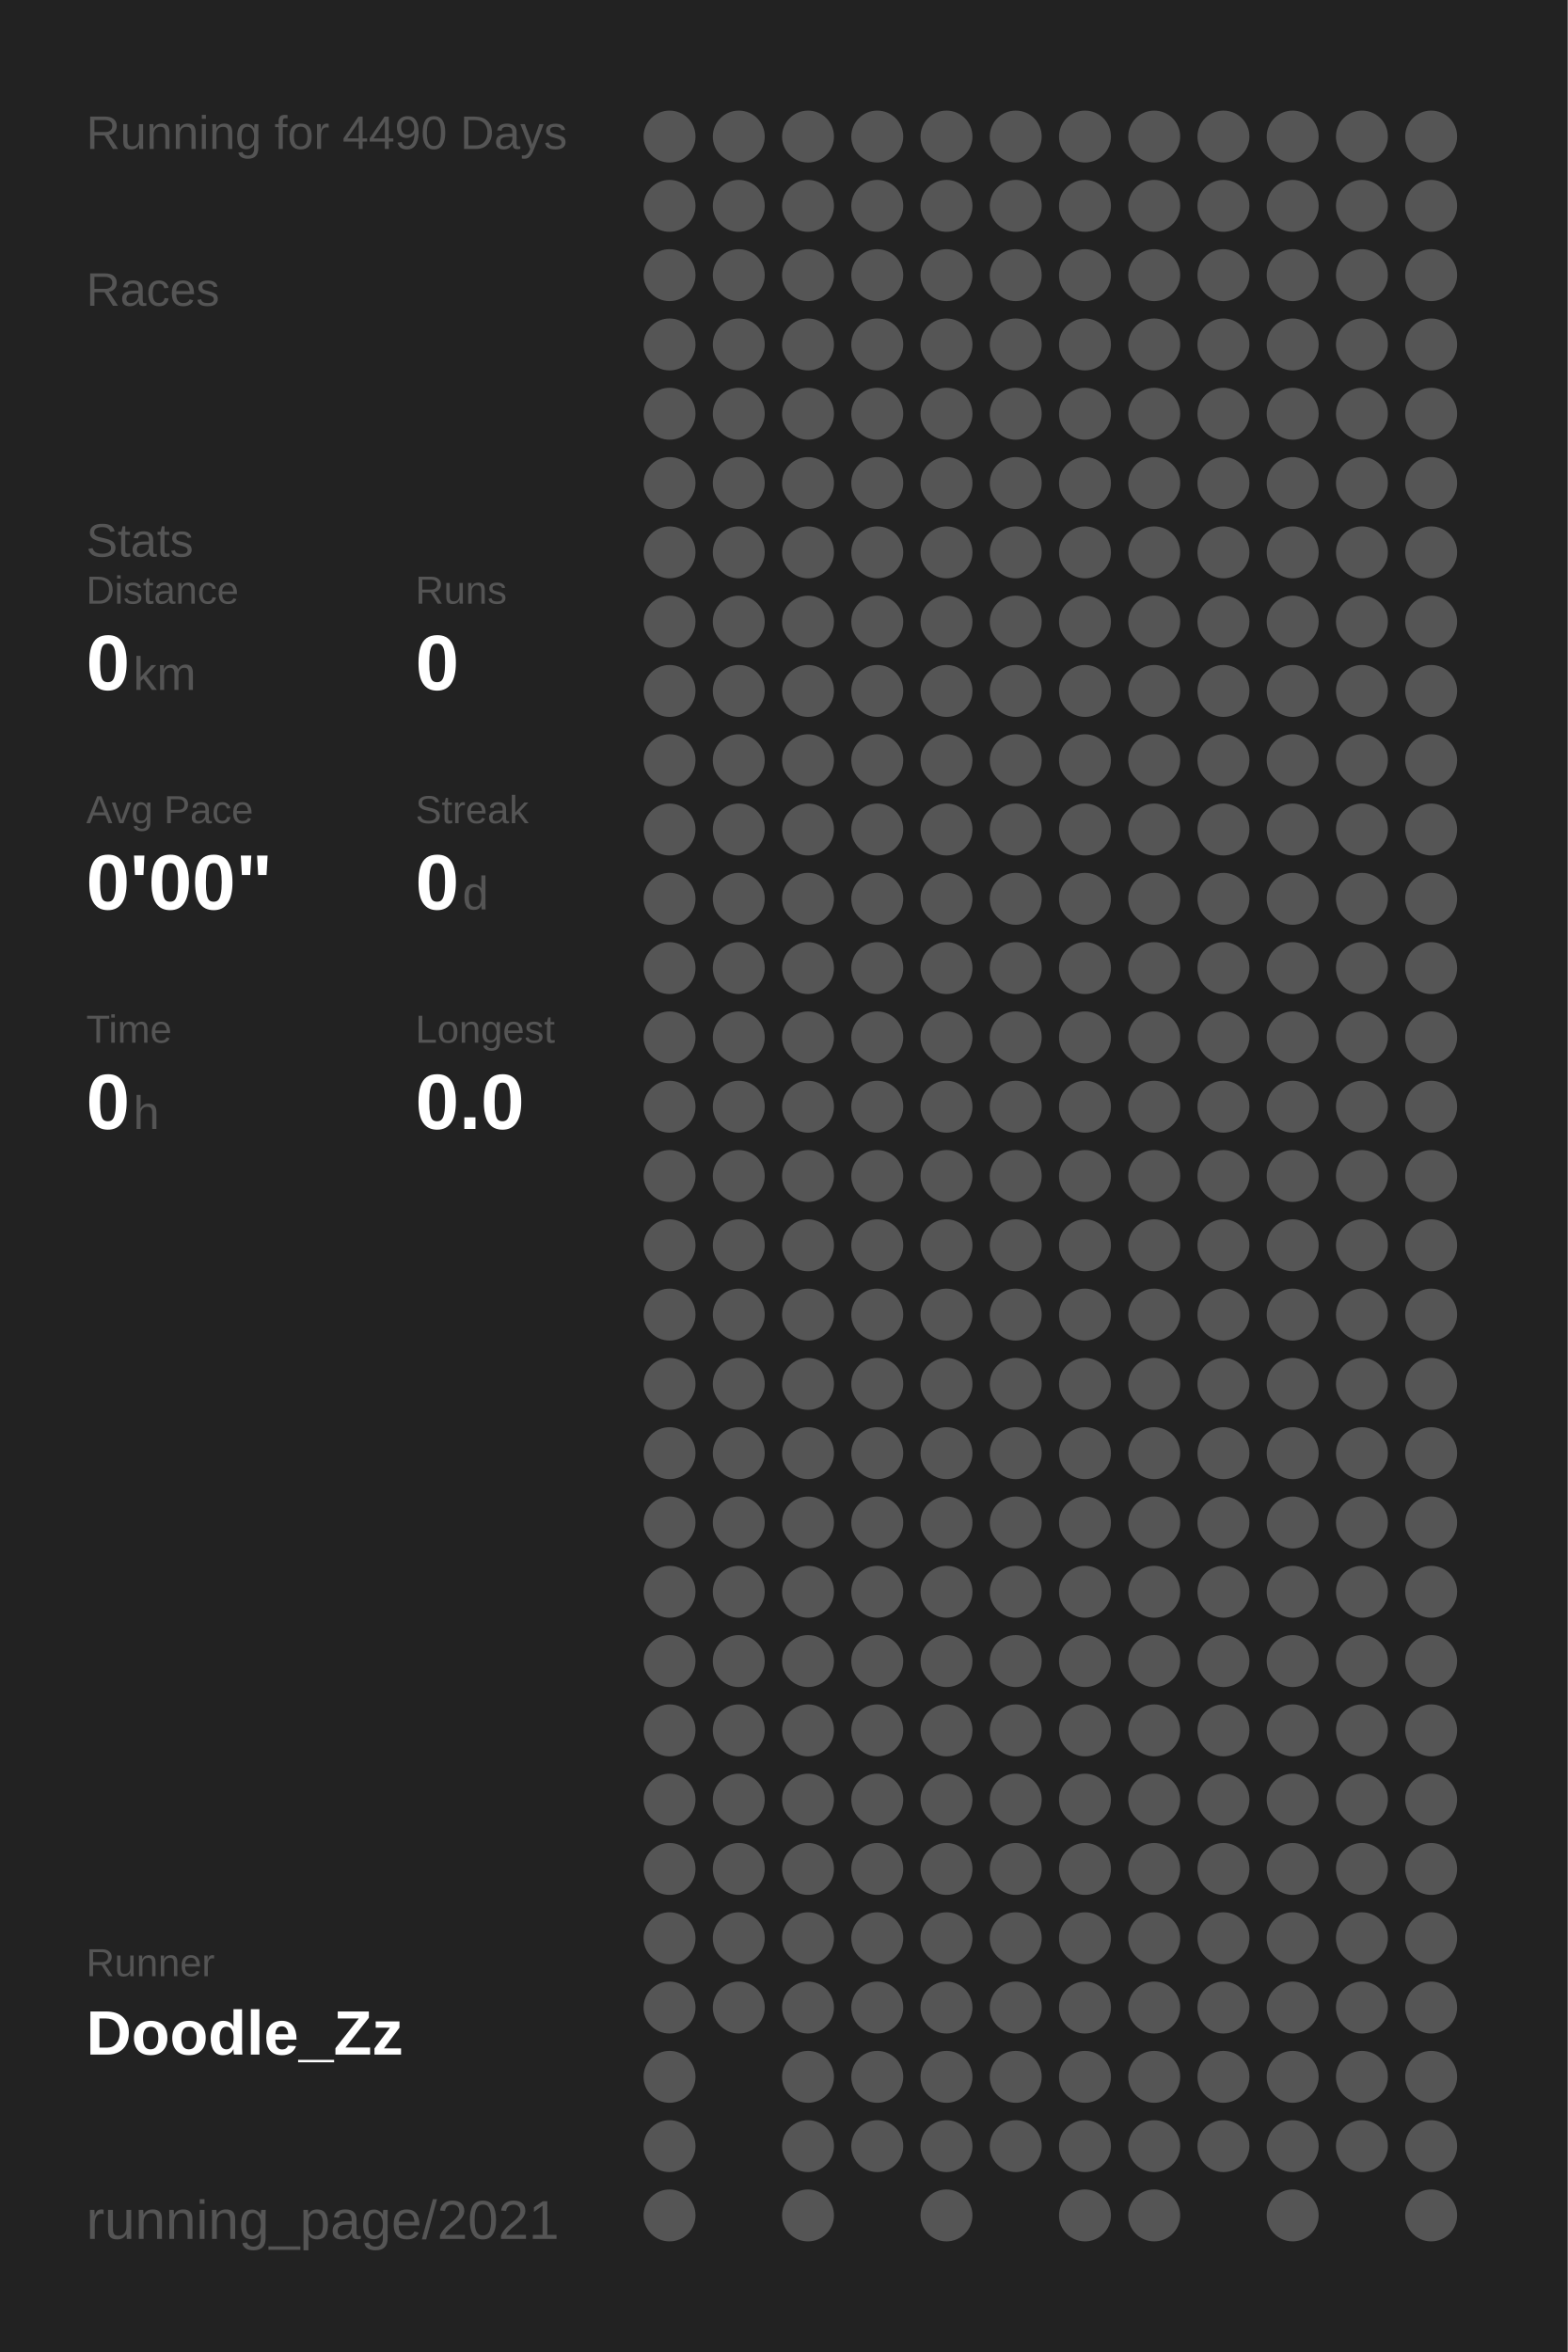
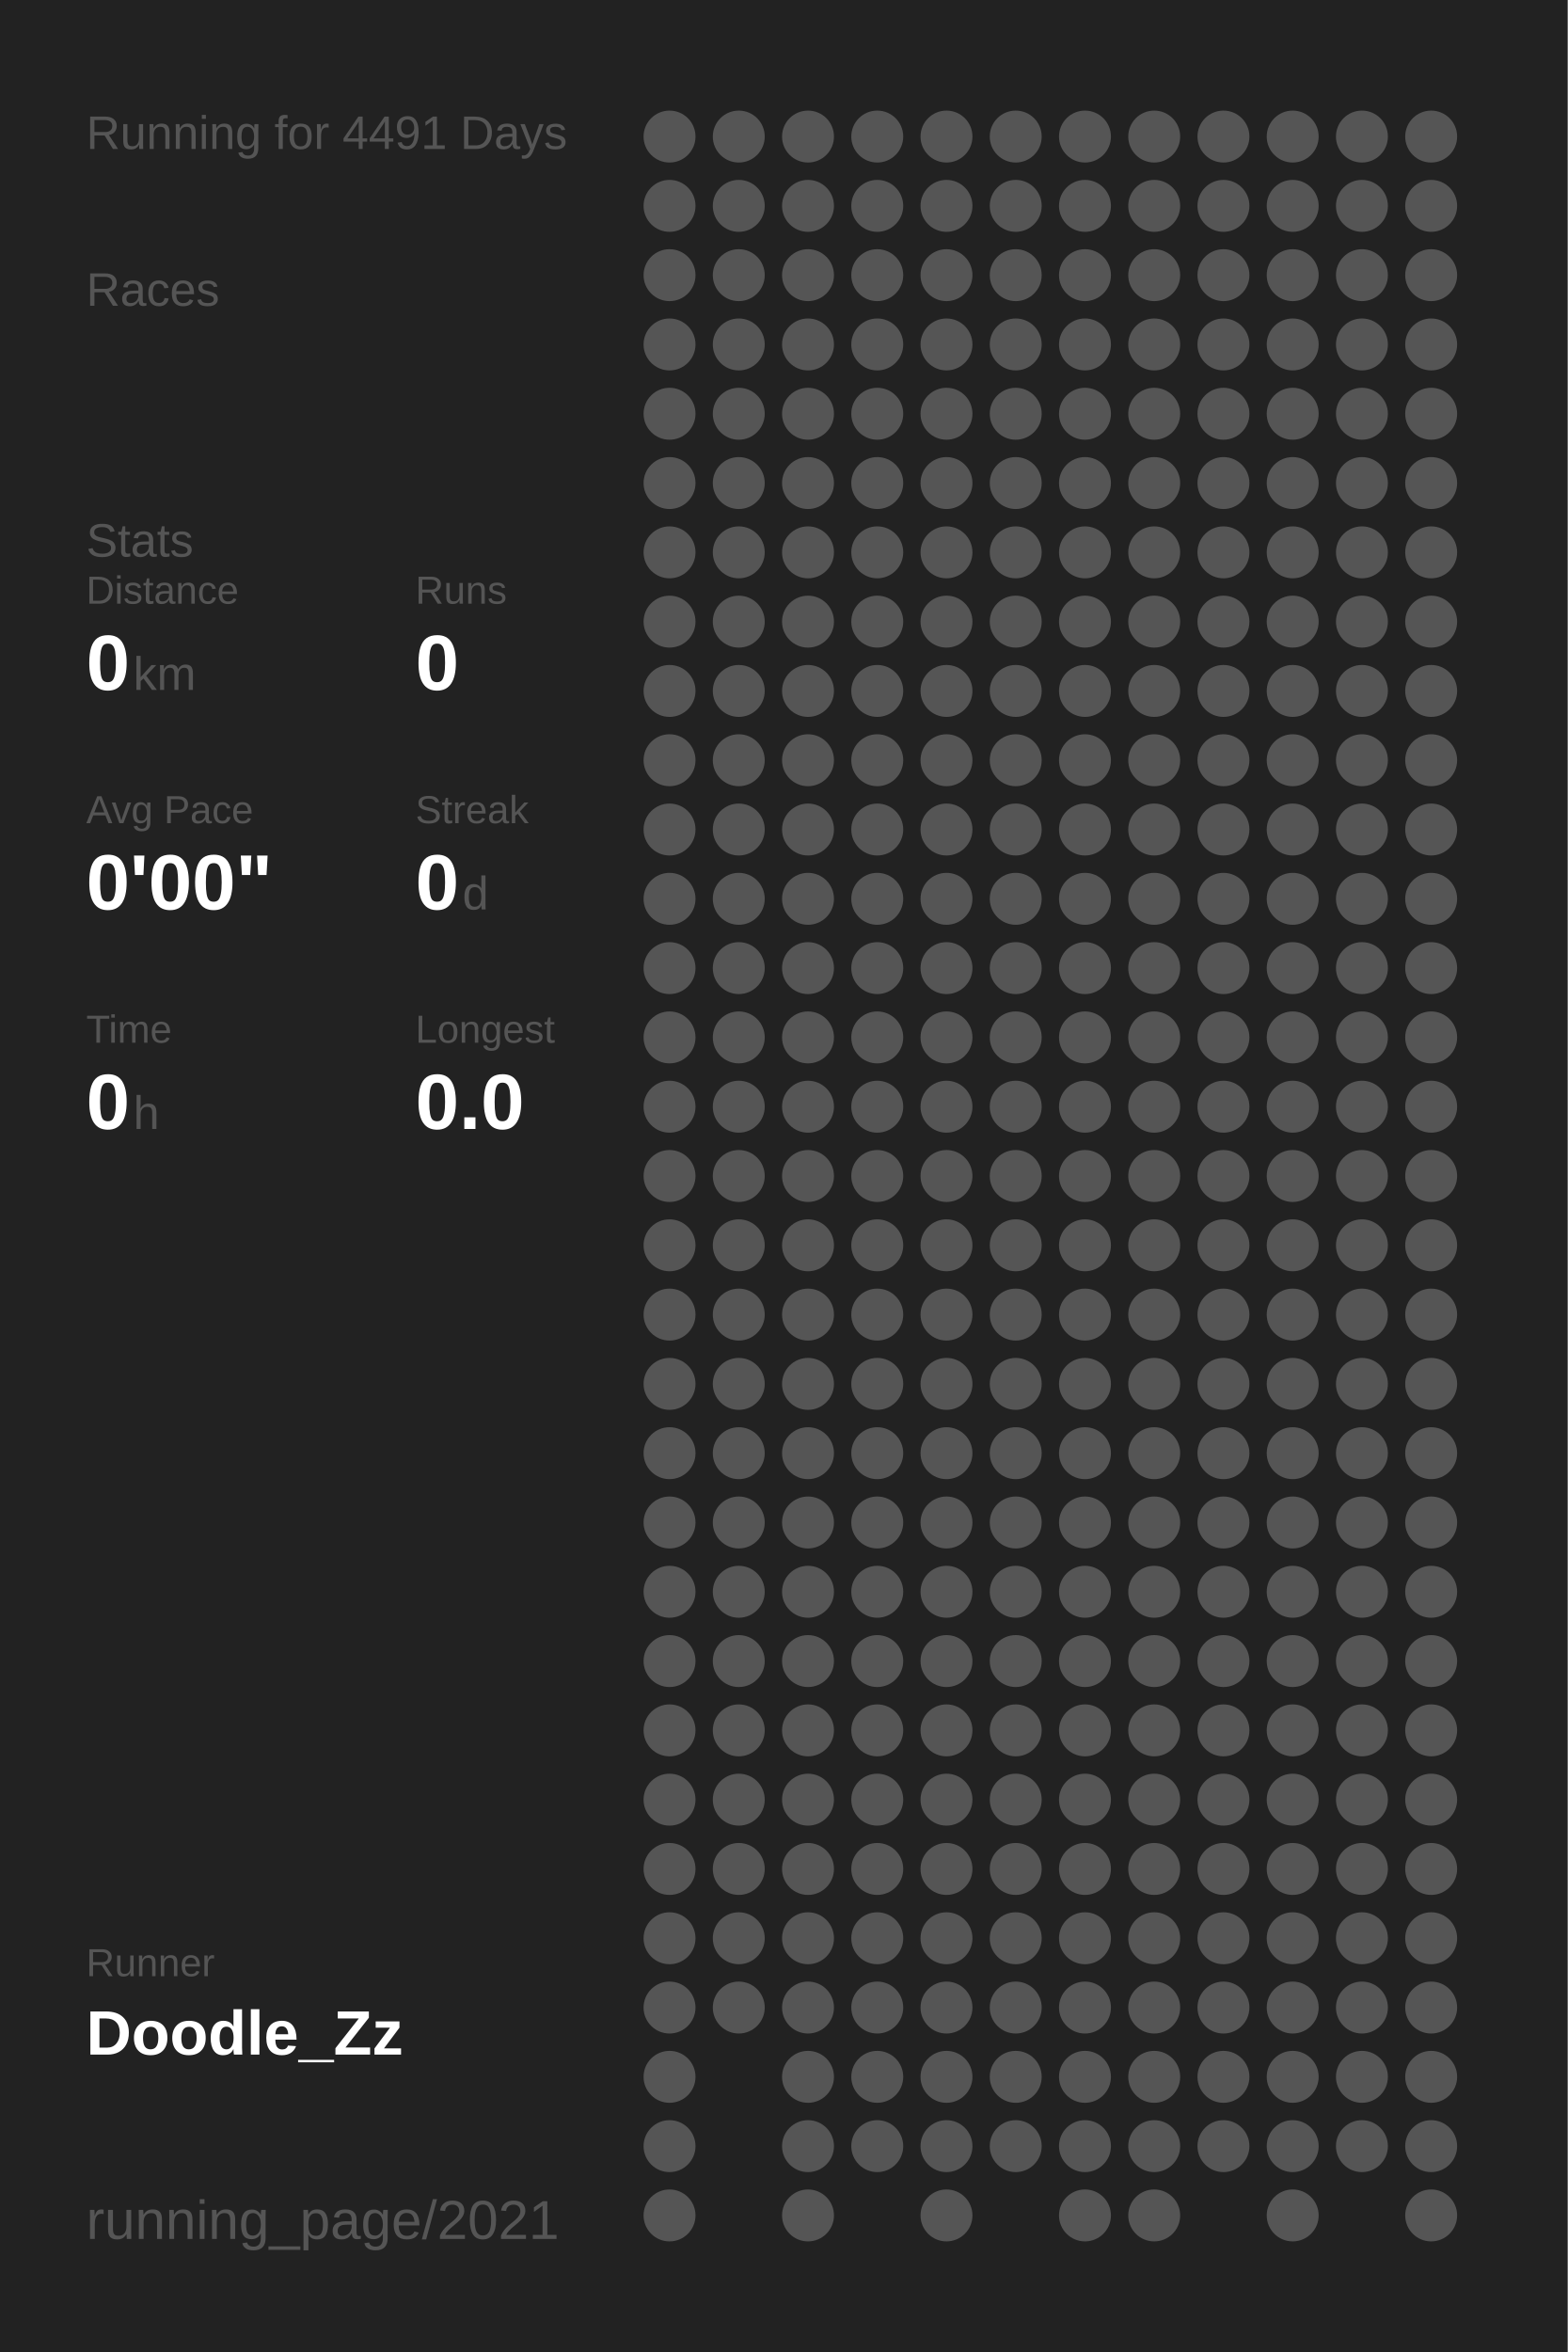
<svg xmlns="http://www.w3.org/2000/svg" baseProfile="full" height="300mm" version="1.1" viewBox="0,0,200,300" width="200mm">
  <defs />
  <rect fill="#222222" height="300" width="200" x="0" y="0" />
-   <text fill="#555555" style="font-size:6px; font-family:Arial;" x="11" y="19">Running for 4490 Days</text>
+   <text fill="#555555" style="font-size:6px; font-family:Arial;" x="11" y="19">Running for 4491 Days</text>
  <text fill="#555555" style="font-size:6px; font-family:Arial;" x="11" y="39">Races</text>
  <text fill="#555555" style="font-size:6px; font-family:Arial;" x="11" y="71">Stats</text>
  <text fill="#555555" style="font-size:5px; font-family:Arial;" x="11" y="77">Distance</text>
  <text fill="#FFFFFF" style="font-size:10px; font-family:Arial; font-weight:bold;" x="11" y="88">0</text>
  <text fill="#555555" style="font-size:6px; font-family:Arial;" x="17" y="88">km</text>
  <text fill="#555555" style="font-size:5px; font-family:Arial;" x="53" y="77">Runs</text>
  <text fill="#FFFFFF" style="font-size:10px; font-family:Arial; font-weight:bold;" x="53" y="88">0</text>
  <text fill="#555555" style="font-size:5px; font-family:Arial;" x="11" y="105">Avg Pace</text>
  <text fill="#FFFFFF" style="font-size:10px; font-family:Arial; font-weight:bold;" x="11" y="116">0'00"</text>
  <text fill="#555555" style="font-size:5px; font-family:Arial;" x="53" y="105">Streak</text>
  <text fill="#FFFFFF" style="font-size:10px; font-family:Arial; font-weight:bold;" x="53" y="116">0</text>
  <text fill="#555555" style="font-size:6px; font-family:Arial;" x="59" y="116">d</text>
  <text fill="#555555" style="font-size:5px; font-family:Arial;" x="11" y="133">Time</text>
  <text fill="#FFFFFF" style="font-size:10px; font-family:Arial; font-weight:bold;" x="11" y="144">0</text>
  <text fill="#555555" style="font-size:6px; font-family:Arial;" x="17" y="144">h</text>
  <text fill="#555555" style="font-size:5px; font-family:Arial;" x="53" y="133">Longest</text>
  <text fill="#FFFFFF" style="font-size:10px; font-family:Arial; font-weight:bold;" x="53" y="144">0.0</text>
  <text fill="#555555" style="font-size:5px; font-family:Arial;" x="11" y="252.065">Runner</text>
  <text fill="#FFFFFF" style="font-size:8px; font-family:Arial; font-weight:bold;" x="11" y="262.065">Doodle_Zz</text>
  <text fill="#555555" style="font-size:7px; font-family:Arial;" x="11" y="285.581">running_page/2021</text>
  <circle cx="85.417" cy="17.419" fill="#555555" r="3.312" />
  <circle cx="85.417" cy="26.258" fill="#555555" r="3.312" />
  <circle cx="85.417" cy="35.097" fill="#555555" r="3.312" />
  <circle cx="85.417" cy="43.935" fill="#555555" r="3.312" />
  <circle cx="85.417" cy="52.774" fill="#555555" r="3.312" />
  <circle cx="85.417" cy="61.613" fill="#555555" r="3.312" />
  <circle cx="85.417" cy="70.452" fill="#555555" r="3.312" />
  <circle cx="85.417" cy="79.29" fill="#555555" r="3.312" />
  <circle cx="85.417" cy="88.129" fill="#555555" r="3.312" />
  <circle cx="85.417" cy="96.968" fill="#555555" r="3.312" />
  <circle cx="85.417" cy="105.806" fill="#555555" r="3.312" />
  <circle cx="85.417" cy="114.645" fill="#555555" r="3.312" />
  <circle cx="85.417" cy="123.484" fill="#555555" r="3.312" />
  <circle cx="85.417" cy="132.323" fill="#555555" r="3.312" />
  <circle cx="85.417" cy="141.161" fill="#555555" r="3.312" />
  <circle cx="85.417" cy="150" fill="#555555" r="3.312" />
  <circle cx="85.417" cy="158.839" fill="#555555" r="3.312" />
  <circle cx="85.417" cy="167.677" fill="#555555" r="3.312" />
  <circle cx="85.417" cy="176.516" fill="#555555" r="3.312" />
  <circle cx="85.417" cy="185.355" fill="#555555" r="3.312" />
  <circle cx="85.417" cy="194.194" fill="#555555" r="3.312" />
  <circle cx="85.417" cy="203.032" fill="#555555" r="3.312" />
  <circle cx="85.417" cy="211.871" fill="#555555" r="3.312" />
  <circle cx="85.417" cy="220.71" fill="#555555" r="3.312" />
  <circle cx="85.417" cy="229.548" fill="#555555" r="3.312" />
  <circle cx="85.417" cy="238.387" fill="#555555" r="3.312" />
  <circle cx="85.417" cy="247.226" fill="#555555" r="3.312" />
  <circle cx="85.417" cy="256.065" fill="#555555" r="3.312" />
  <circle cx="85.417" cy="264.903" fill="#555555" r="3.312" />
  <circle cx="85.417" cy="273.742" fill="#555555" r="3.312" />
  <circle cx="85.417" cy="282.581" fill="#555555" r="3.312" />
  <circle cx="94.25" cy="17.419" fill="#555555" r="3.312" />
  <circle cx="94.25" cy="26.258" fill="#555555" r="3.312" />
  <circle cx="94.25" cy="35.097" fill="#555555" r="3.312" />
  <circle cx="94.25" cy="43.935" fill="#555555" r="3.312" />
  <circle cx="94.25" cy="52.774" fill="#555555" r="3.312" />
  <circle cx="94.25" cy="61.613" fill="#555555" r="3.312" />
  <circle cx="94.25" cy="70.452" fill="#555555" r="3.312" />
  <circle cx="94.25" cy="79.29" fill="#555555" r="3.312" />
  <circle cx="94.25" cy="88.129" fill="#555555" r="3.312" />
  <circle cx="94.25" cy="96.968" fill="#555555" r="3.312" />
  <circle cx="94.25" cy="105.806" fill="#555555" r="3.312" />
  <circle cx="94.25" cy="114.645" fill="#555555" r="3.312" />
  <circle cx="94.25" cy="123.484" fill="#555555" r="3.312" />
  <circle cx="94.25" cy="132.323" fill="#555555" r="3.312" />
  <circle cx="94.25" cy="141.161" fill="#555555" r="3.312" />
  <circle cx="94.25" cy="150" fill="#555555" r="3.312" />
  <circle cx="94.25" cy="158.839" fill="#555555" r="3.312" />
  <circle cx="94.25" cy="167.677" fill="#555555" r="3.312" />
  <circle cx="94.25" cy="176.516" fill="#555555" r="3.312" />
  <circle cx="94.25" cy="185.355" fill="#555555" r="3.312" />
  <circle cx="94.25" cy="194.194" fill="#555555" r="3.312" />
  <circle cx="94.25" cy="203.032" fill="#555555" r="3.312" />
  <circle cx="94.25" cy="211.871" fill="#555555" r="3.312" />
  <circle cx="94.25" cy="220.71" fill="#555555" r="3.312" />
  <circle cx="94.25" cy="229.548" fill="#555555" r="3.312" />
  <circle cx="94.25" cy="238.387" fill="#555555" r="3.312" />
  <circle cx="94.25" cy="247.226" fill="#555555" r="3.312" />
  <circle cx="94.25" cy="256.065" fill="#555555" r="3.312" />
  <circle cx="103.083" cy="17.419" fill="#555555" r="3.312" />
  <circle cx="103.083" cy="26.258" fill="#555555" r="3.312" />
  <circle cx="103.083" cy="35.097" fill="#555555" r="3.312" />
  <circle cx="103.083" cy="43.935" fill="#555555" r="3.312" />
  <circle cx="103.083" cy="52.774" fill="#555555" r="3.312" />
  <circle cx="103.083" cy="61.613" fill="#555555" r="3.312" />
  <circle cx="103.083" cy="70.452" fill="#555555" r="3.312" />
  <circle cx="103.083" cy="79.29" fill="#555555" r="3.312" />
  <circle cx="103.083" cy="88.129" fill="#555555" r="3.312" />
  <circle cx="103.083" cy="96.968" fill="#555555" r="3.312" />
  <circle cx="103.083" cy="105.806" fill="#555555" r="3.312" />
  <circle cx="103.083" cy="114.645" fill="#555555" r="3.312" />
  <circle cx="103.083" cy="123.484" fill="#555555" r="3.312" />
  <circle cx="103.083" cy="132.323" fill="#555555" r="3.312" />
  <circle cx="103.083" cy="141.161" fill="#555555" r="3.312" />
  <circle cx="103.083" cy="150" fill="#555555" r="3.312" />
  <circle cx="103.083" cy="158.839" fill="#555555" r="3.312" />
  <circle cx="103.083" cy="167.677" fill="#555555" r="3.312" />
  <circle cx="103.083" cy="176.516" fill="#555555" r="3.312" />
  <circle cx="103.083" cy="185.355" fill="#555555" r="3.312" />
  <circle cx="103.083" cy="194.194" fill="#555555" r="3.312" />
  <circle cx="103.083" cy="203.032" fill="#555555" r="3.312" />
  <circle cx="103.083" cy="211.871" fill="#555555" r="3.312" />
  <circle cx="103.083" cy="220.71" fill="#555555" r="3.312" />
  <circle cx="103.083" cy="229.548" fill="#555555" r="3.312" />
  <circle cx="103.083" cy="238.387" fill="#555555" r="3.312" />
  <circle cx="103.083" cy="247.226" fill="#555555" r="3.312" />
  <circle cx="103.083" cy="256.065" fill="#555555" r="3.312" />
  <circle cx="103.083" cy="264.903" fill="#555555" r="3.312" />
  <circle cx="103.083" cy="273.742" fill="#555555" r="3.312" />
  <circle cx="103.083" cy="282.581" fill="#555555" r="3.312" />
  <circle cx="111.917" cy="17.419" fill="#555555" r="3.312" />
  <circle cx="111.917" cy="26.258" fill="#555555" r="3.312" />
  <circle cx="111.917" cy="35.097" fill="#555555" r="3.312" />
  <circle cx="111.917" cy="43.935" fill="#555555" r="3.312" />
  <circle cx="111.917" cy="52.774" fill="#555555" r="3.312" />
  <circle cx="111.917" cy="61.613" fill="#555555" r="3.312" />
  <circle cx="111.917" cy="70.452" fill="#555555" r="3.312" />
  <circle cx="111.917" cy="79.29" fill="#555555" r="3.312" />
  <circle cx="111.917" cy="88.129" fill="#555555" r="3.312" />
  <circle cx="111.917" cy="96.968" fill="#555555" r="3.312" />
  <circle cx="111.917" cy="105.806" fill="#555555" r="3.312" />
  <circle cx="111.917" cy="114.645" fill="#555555" r="3.312" />
  <circle cx="111.917" cy="123.484" fill="#555555" r="3.312" />
  <circle cx="111.917" cy="132.323" fill="#555555" r="3.312" />
  <circle cx="111.917" cy="141.161" fill="#555555" r="3.312" />
  <circle cx="111.917" cy="150" fill="#555555" r="3.312" />
  <circle cx="111.917" cy="158.839" fill="#555555" r="3.312" />
  <circle cx="111.917" cy="167.677" fill="#555555" r="3.312" />
  <circle cx="111.917" cy="176.516" fill="#555555" r="3.312" />
  <circle cx="111.917" cy="185.355" fill="#555555" r="3.312" />
  <circle cx="111.917" cy="194.194" fill="#555555" r="3.312" />
  <circle cx="111.917" cy="203.032" fill="#555555" r="3.312" />
  <circle cx="111.917" cy="211.871" fill="#555555" r="3.312" />
  <circle cx="111.917" cy="220.71" fill="#555555" r="3.312" />
  <circle cx="111.917" cy="229.548" fill="#555555" r="3.312" />
  <circle cx="111.917" cy="238.387" fill="#555555" r="3.312" />
  <circle cx="111.917" cy="247.226" fill="#555555" r="3.312" />
  <circle cx="111.917" cy="256.065" fill="#555555" r="3.312" />
  <circle cx="111.917" cy="264.903" fill="#555555" r="3.312" />
  <circle cx="111.917" cy="273.742" fill="#555555" r="3.312" />
  <circle cx="120.75" cy="17.419" fill="#555555" r="3.312" />
  <circle cx="120.75" cy="26.258" fill="#555555" r="3.312" />
  <circle cx="120.75" cy="35.097" fill="#555555" r="3.312" />
  <circle cx="120.75" cy="43.935" fill="#555555" r="3.312" />
  <circle cx="120.75" cy="52.774" fill="#555555" r="3.312" />
  <circle cx="120.75" cy="61.613" fill="#555555" r="3.312" />
  <circle cx="120.75" cy="70.452" fill="#555555" r="3.312" />
  <circle cx="120.75" cy="79.29" fill="#555555" r="3.312" />
  <circle cx="120.75" cy="88.129" fill="#555555" r="3.312" />
  <circle cx="120.75" cy="96.968" fill="#555555" r="3.312" />
  <circle cx="120.75" cy="105.806" fill="#555555" r="3.312" />
  <circle cx="120.75" cy="114.645" fill="#555555" r="3.312" />
  <circle cx="120.75" cy="123.484" fill="#555555" r="3.312" />
  <circle cx="120.75" cy="132.323" fill="#555555" r="3.312" />
  <circle cx="120.75" cy="141.161" fill="#555555" r="3.312" />
  <circle cx="120.75" cy="150" fill="#555555" r="3.312" />
  <circle cx="120.75" cy="158.839" fill="#555555" r="3.312" />
  <circle cx="120.75" cy="167.677" fill="#555555" r="3.312" />
  <circle cx="120.75" cy="176.516" fill="#555555" r="3.312" />
  <circle cx="120.75" cy="185.355" fill="#555555" r="3.312" />
  <circle cx="120.75" cy="194.194" fill="#555555" r="3.312" />
  <circle cx="120.75" cy="203.032" fill="#555555" r="3.312" />
  <circle cx="120.75" cy="211.871" fill="#555555" r="3.312" />
  <circle cx="120.75" cy="220.71" fill="#555555" r="3.312" />
  <circle cx="120.75" cy="229.548" fill="#555555" r="3.312" />
  <circle cx="120.75" cy="238.387" fill="#555555" r="3.312" />
  <circle cx="120.75" cy="247.226" fill="#555555" r="3.312" />
  <circle cx="120.75" cy="256.065" fill="#555555" r="3.312" />
  <circle cx="120.75" cy="264.903" fill="#555555" r="3.312" />
  <circle cx="120.75" cy="273.742" fill="#555555" r="3.312" />
  <circle cx="120.75" cy="282.581" fill="#555555" r="3.312" />
  <circle cx="129.583" cy="17.419" fill="#555555" r="3.312" />
  <circle cx="129.583" cy="26.258" fill="#555555" r="3.312" />
  <circle cx="129.583" cy="35.097" fill="#555555" r="3.312" />
  <circle cx="129.583" cy="43.935" fill="#555555" r="3.312" />
  <circle cx="129.583" cy="52.774" fill="#555555" r="3.312" />
  <circle cx="129.583" cy="61.613" fill="#555555" r="3.312" />
  <circle cx="129.583" cy="70.452" fill="#555555" r="3.312" />
  <circle cx="129.583" cy="79.29" fill="#555555" r="3.312" />
  <circle cx="129.583" cy="88.129" fill="#555555" r="3.312" />
  <circle cx="129.583" cy="96.968" fill="#555555" r="3.312" />
  <circle cx="129.583" cy="105.806" fill="#555555" r="3.312" />
  <circle cx="129.583" cy="114.645" fill="#555555" r="3.312" />
  <circle cx="129.583" cy="123.484" fill="#555555" r="3.312" />
  <circle cx="129.583" cy="132.323" fill="#555555" r="3.312" />
  <circle cx="129.583" cy="141.161" fill="#555555" r="3.312" />
  <circle cx="129.583" cy="150" fill="#555555" r="3.312" />
  <circle cx="129.583" cy="158.839" fill="#555555" r="3.312" />
  <circle cx="129.583" cy="167.677" fill="#555555" r="3.312" />
  <circle cx="129.583" cy="176.516" fill="#555555" r="3.312" />
  <circle cx="129.583" cy="185.355" fill="#555555" r="3.312" />
  <circle cx="129.583" cy="194.194" fill="#555555" r="3.312" />
  <circle cx="129.583" cy="203.032" fill="#555555" r="3.312" />
  <circle cx="129.583" cy="211.871" fill="#555555" r="3.312" />
  <circle cx="129.583" cy="220.71" fill="#555555" r="3.312" />
  <circle cx="129.583" cy="229.548" fill="#555555" r="3.312" />
  <circle cx="129.583" cy="238.387" fill="#555555" r="3.312" />
  <circle cx="129.583" cy="247.226" fill="#555555" r="3.312" />
  <circle cx="129.583" cy="256.065" fill="#555555" r="3.312" />
  <circle cx="129.583" cy="264.903" fill="#555555" r="3.312" />
  <circle cx="129.583" cy="273.742" fill="#555555" r="3.312" />
  <circle cx="138.417" cy="17.419" fill="#555555" r="3.312" />
  <circle cx="138.417" cy="26.258" fill="#555555" r="3.312" />
  <circle cx="138.417" cy="35.097" fill="#555555" r="3.312" />
  <circle cx="138.417" cy="43.935" fill="#555555" r="3.312" />
  <circle cx="138.417" cy="52.774" fill="#555555" r="3.312" />
  <circle cx="138.417" cy="61.613" fill="#555555" r="3.312" />
  <circle cx="138.417" cy="70.452" fill="#555555" r="3.312" />
  <circle cx="138.417" cy="79.29" fill="#555555" r="3.312" />
  <circle cx="138.417" cy="88.129" fill="#555555" r="3.312" />
  <circle cx="138.417" cy="96.968" fill="#555555" r="3.312" />
  <circle cx="138.417" cy="105.806" fill="#555555" r="3.312" />
  <circle cx="138.417" cy="114.645" fill="#555555" r="3.312" />
  <circle cx="138.417" cy="123.484" fill="#555555" r="3.312" />
  <circle cx="138.417" cy="132.323" fill="#555555" r="3.312" />
  <circle cx="138.417" cy="141.161" fill="#555555" r="3.312" />
  <circle cx="138.417" cy="150" fill="#555555" r="3.312" />
  <circle cx="138.417" cy="158.839" fill="#555555" r="3.312" />
  <circle cx="138.417" cy="167.677" fill="#555555" r="3.312" />
  <circle cx="138.417" cy="176.516" fill="#555555" r="3.312" />
  <circle cx="138.417" cy="185.355" fill="#555555" r="3.312" />
  <circle cx="138.417" cy="194.194" fill="#555555" r="3.312" />
  <circle cx="138.417" cy="203.032" fill="#555555" r="3.312" />
  <circle cx="138.417" cy="211.871" fill="#555555" r="3.312" />
  <circle cx="138.417" cy="220.71" fill="#555555" r="3.312" />
  <circle cx="138.417" cy="229.548" fill="#555555" r="3.312" />
  <circle cx="138.417" cy="238.387" fill="#555555" r="3.312" />
  <circle cx="138.417" cy="247.226" fill="#555555" r="3.312" />
  <circle cx="138.417" cy="256.065" fill="#555555" r="3.312" />
  <circle cx="138.417" cy="264.903" fill="#555555" r="3.312" />
  <circle cx="138.417" cy="273.742" fill="#555555" r="3.312" />
  <circle cx="138.417" cy="282.581" fill="#555555" r="3.312" />
  <circle cx="147.25" cy="17.419" fill="#555555" r="3.312" />
  <circle cx="147.25" cy="26.258" fill="#555555" r="3.312" />
  <circle cx="147.25" cy="35.097" fill="#555555" r="3.312" />
  <circle cx="147.25" cy="43.935" fill="#555555" r="3.312" />
  <circle cx="147.25" cy="52.774" fill="#555555" r="3.312" />
  <circle cx="147.25" cy="61.613" fill="#555555" r="3.312" />
  <circle cx="147.25" cy="70.452" fill="#555555" r="3.312" />
  <circle cx="147.25" cy="79.29" fill="#555555" r="3.312" />
  <circle cx="147.25" cy="88.129" fill="#555555" r="3.312" />
  <circle cx="147.25" cy="96.968" fill="#555555" r="3.312" />
  <circle cx="147.25" cy="105.806" fill="#555555" r="3.312" />
  <circle cx="147.25" cy="114.645" fill="#555555" r="3.312" />
  <circle cx="147.25" cy="123.484" fill="#555555" r="3.312" />
  <circle cx="147.25" cy="132.323" fill="#555555" r="3.312" />
  <circle cx="147.25" cy="141.161" fill="#555555" r="3.312" />
  <circle cx="147.25" cy="150" fill="#555555" r="3.312" />
  <circle cx="147.25" cy="158.839" fill="#555555" r="3.312" />
  <circle cx="147.25" cy="167.677" fill="#555555" r="3.312" />
  <circle cx="147.25" cy="176.516" fill="#555555" r="3.312" />
  <circle cx="147.25" cy="185.355" fill="#555555" r="3.312" />
  <circle cx="147.25" cy="194.194" fill="#555555" r="3.312" />
  <circle cx="147.25" cy="203.032" fill="#555555" r="3.312" />
  <circle cx="147.25" cy="211.871" fill="#555555" r="3.312" />
  <circle cx="147.25" cy="220.71" fill="#555555" r="3.312" />
  <circle cx="147.25" cy="229.548" fill="#555555" r="3.312" />
  <circle cx="147.25" cy="238.387" fill="#555555" r="3.312" />
  <circle cx="147.25" cy="247.226" fill="#555555" r="3.312" />
  <circle cx="147.25" cy="256.065" fill="#555555" r="3.312" />
  <circle cx="147.25" cy="264.903" fill="#555555" r="3.312" />
  <circle cx="147.25" cy="273.742" fill="#555555" r="3.312" />
  <circle cx="147.25" cy="282.581" fill="#555555" r="3.312" />
  <circle cx="156.083" cy="17.419" fill="#555555" r="3.312" />
  <circle cx="156.083" cy="26.258" fill="#555555" r="3.312" />
  <circle cx="156.083" cy="35.097" fill="#555555" r="3.312" />
  <circle cx="156.083" cy="43.935" fill="#555555" r="3.312" />
  <circle cx="156.083" cy="52.774" fill="#555555" r="3.312" />
  <circle cx="156.083" cy="61.613" fill="#555555" r="3.312" />
  <circle cx="156.083" cy="70.452" fill="#555555" r="3.312" />
  <circle cx="156.083" cy="79.29" fill="#555555" r="3.312" />
  <circle cx="156.083" cy="88.129" fill="#555555" r="3.312" />
  <circle cx="156.083" cy="96.968" fill="#555555" r="3.312" />
  <circle cx="156.083" cy="105.806" fill="#555555" r="3.312" />
  <circle cx="156.083" cy="114.645" fill="#555555" r="3.312" />
  <circle cx="156.083" cy="123.484" fill="#555555" r="3.312" />
  <circle cx="156.083" cy="132.323" fill="#555555" r="3.312" />
  <circle cx="156.083" cy="141.161" fill="#555555" r="3.312" />
  <circle cx="156.083" cy="150" fill="#555555" r="3.312" />
  <circle cx="156.083" cy="158.839" fill="#555555" r="3.312" />
  <circle cx="156.083" cy="167.677" fill="#555555" r="3.312" />
  <circle cx="156.083" cy="176.516" fill="#555555" r="3.312" />
  <circle cx="156.083" cy="185.355" fill="#555555" r="3.312" />
  <circle cx="156.083" cy="194.194" fill="#555555" r="3.312" />
  <circle cx="156.083" cy="203.032" fill="#555555" r="3.312" />
  <circle cx="156.083" cy="211.871" fill="#555555" r="3.312" />
  <circle cx="156.083" cy="220.71" fill="#555555" r="3.312" />
  <circle cx="156.083" cy="229.548" fill="#555555" r="3.312" />
  <circle cx="156.083" cy="238.387" fill="#555555" r="3.312" />
  <circle cx="156.083" cy="247.226" fill="#555555" r="3.312" />
  <circle cx="156.083" cy="256.065" fill="#555555" r="3.312" />
  <circle cx="156.083" cy="264.903" fill="#555555" r="3.312" />
  <circle cx="156.083" cy="273.742" fill="#555555" r="3.312" />
  <circle cx="164.917" cy="17.419" fill="#555555" r="3.312" />
  <circle cx="164.917" cy="26.258" fill="#555555" r="3.312" />
  <circle cx="164.917" cy="35.097" fill="#555555" r="3.312" />
  <circle cx="164.917" cy="43.935" fill="#555555" r="3.312" />
  <circle cx="164.917" cy="52.774" fill="#555555" r="3.312" />
  <circle cx="164.917" cy="61.613" fill="#555555" r="3.312" />
  <circle cx="164.917" cy="70.452" fill="#555555" r="3.312" />
  <circle cx="164.917" cy="79.29" fill="#555555" r="3.312" />
  <circle cx="164.917" cy="88.129" fill="#555555" r="3.312" />
  <circle cx="164.917" cy="96.968" fill="#555555" r="3.312" />
  <circle cx="164.917" cy="105.806" fill="#555555" r="3.312" />
  <circle cx="164.917" cy="114.645" fill="#555555" r="3.312" />
  <circle cx="164.917" cy="123.484" fill="#555555" r="3.312" />
  <circle cx="164.917" cy="132.323" fill="#555555" r="3.312" />
  <circle cx="164.917" cy="141.161" fill="#555555" r="3.312" />
  <circle cx="164.917" cy="150" fill="#555555" r="3.312" />
  <circle cx="164.917" cy="158.839" fill="#555555" r="3.312" />
  <circle cx="164.917" cy="167.677" fill="#555555" r="3.312" />
  <circle cx="164.917" cy="176.516" fill="#555555" r="3.312" />
  <circle cx="164.917" cy="185.355" fill="#555555" r="3.312" />
  <circle cx="164.917" cy="194.194" fill="#555555" r="3.312" />
  <circle cx="164.917" cy="203.032" fill="#555555" r="3.312" />
  <circle cx="164.917" cy="211.871" fill="#555555" r="3.312" />
  <circle cx="164.917" cy="220.71" fill="#555555" r="3.312" />
  <circle cx="164.917" cy="229.548" fill="#555555" r="3.312" />
  <circle cx="164.917" cy="238.387" fill="#555555" r="3.312" />
  <circle cx="164.917" cy="247.226" fill="#555555" r="3.312" />
  <circle cx="164.917" cy="256.065" fill="#555555" r="3.312" />
  <circle cx="164.917" cy="264.903" fill="#555555" r="3.312" />
  <circle cx="164.917" cy="273.742" fill="#555555" r="3.312" />
  <circle cx="164.917" cy="282.581" fill="#555555" r="3.312" />
  <circle cx="173.75" cy="17.419" fill="#555555" r="3.312" />
  <circle cx="173.75" cy="26.258" fill="#555555" r="3.312" />
  <circle cx="173.75" cy="35.097" fill="#555555" r="3.312" />
  <circle cx="173.75" cy="43.935" fill="#555555" r="3.312" />
  <circle cx="173.75" cy="52.774" fill="#555555" r="3.312" />
  <circle cx="173.75" cy="61.613" fill="#555555" r="3.312" />
  <circle cx="173.75" cy="70.452" fill="#555555" r="3.312" />
  <circle cx="173.75" cy="79.29" fill="#555555" r="3.312" />
  <circle cx="173.75" cy="88.129" fill="#555555" r="3.312" />
  <circle cx="173.75" cy="96.968" fill="#555555" r="3.312" />
  <circle cx="173.75" cy="105.806" fill="#555555" r="3.312" />
  <circle cx="173.75" cy="114.645" fill="#555555" r="3.312" />
  <circle cx="173.75" cy="123.484" fill="#555555" r="3.312" />
  <circle cx="173.75" cy="132.323" fill="#555555" r="3.312" />
  <circle cx="173.75" cy="141.161" fill="#555555" r="3.312" />
  <circle cx="173.75" cy="150" fill="#555555" r="3.312" />
  <circle cx="173.75" cy="158.839" fill="#555555" r="3.312" />
  <circle cx="173.75" cy="167.677" fill="#555555" r="3.312" />
  <circle cx="173.75" cy="176.516" fill="#555555" r="3.312" />
  <circle cx="173.75" cy="185.355" fill="#555555" r="3.312" />
  <circle cx="173.75" cy="194.194" fill="#555555" r="3.312" />
  <circle cx="173.75" cy="203.032" fill="#555555" r="3.312" />
  <circle cx="173.75" cy="211.871" fill="#555555" r="3.312" />
  <circle cx="173.75" cy="220.71" fill="#555555" r="3.312" />
  <circle cx="173.75" cy="229.548" fill="#555555" r="3.312" />
  <circle cx="173.75" cy="238.387" fill="#555555" r="3.312" />
  <circle cx="173.75" cy="247.226" fill="#555555" r="3.312" />
  <circle cx="173.75" cy="256.065" fill="#555555" r="3.312" />
  <circle cx="173.75" cy="264.903" fill="#555555" r="3.312" />
  <circle cx="173.75" cy="273.742" fill="#555555" r="3.312" />
  <circle cx="182.583" cy="17.419" fill="#555555" r="3.312" />
  <circle cx="182.583" cy="26.258" fill="#555555" r="3.312" />
  <circle cx="182.583" cy="35.097" fill="#555555" r="3.312" />
  <circle cx="182.583" cy="43.935" fill="#555555" r="3.312" />
  <circle cx="182.583" cy="52.774" fill="#555555" r="3.312" />
  <circle cx="182.583" cy="61.613" fill="#555555" r="3.312" />
  <circle cx="182.583" cy="70.452" fill="#555555" r="3.312" />
  <circle cx="182.583" cy="79.29" fill="#555555" r="3.312" />
  <circle cx="182.583" cy="88.129" fill="#555555" r="3.312" />
  <circle cx="182.583" cy="96.968" fill="#555555" r="3.312" />
  <circle cx="182.583" cy="105.806" fill="#555555" r="3.312" />
  <circle cx="182.583" cy="114.645" fill="#555555" r="3.312" />
  <circle cx="182.583" cy="123.484" fill="#555555" r="3.312" />
  <circle cx="182.583" cy="132.323" fill="#555555" r="3.312" />
  <circle cx="182.583" cy="141.161" fill="#555555" r="3.312" />
  <circle cx="182.583" cy="150" fill="#555555" r="3.312" />
  <circle cx="182.583" cy="158.839" fill="#555555" r="3.312" />
  <circle cx="182.583" cy="167.677" fill="#555555" r="3.312" />
  <circle cx="182.583" cy="176.516" fill="#555555" r="3.312" />
  <circle cx="182.583" cy="185.355" fill="#555555" r="3.312" />
  <circle cx="182.583" cy="194.194" fill="#555555" r="3.312" />
  <circle cx="182.583" cy="203.032" fill="#555555" r="3.312" />
  <circle cx="182.583" cy="211.871" fill="#555555" r="3.312" />
  <circle cx="182.583" cy="220.71" fill="#555555" r="3.312" />
  <circle cx="182.583" cy="229.548" fill="#555555" r="3.312" />
  <circle cx="182.583" cy="238.387" fill="#555555" r="3.312" />
  <circle cx="182.583" cy="247.226" fill="#555555" r="3.312" />
  <circle cx="182.583" cy="256.065" fill="#555555" r="3.312" />
  <circle cx="182.583" cy="264.903" fill="#555555" r="3.312" />
  <circle cx="182.583" cy="273.742" fill="#555555" r="3.312" />
  <circle cx="182.583" cy="282.581" fill="#555555" r="3.312" />
</svg>
